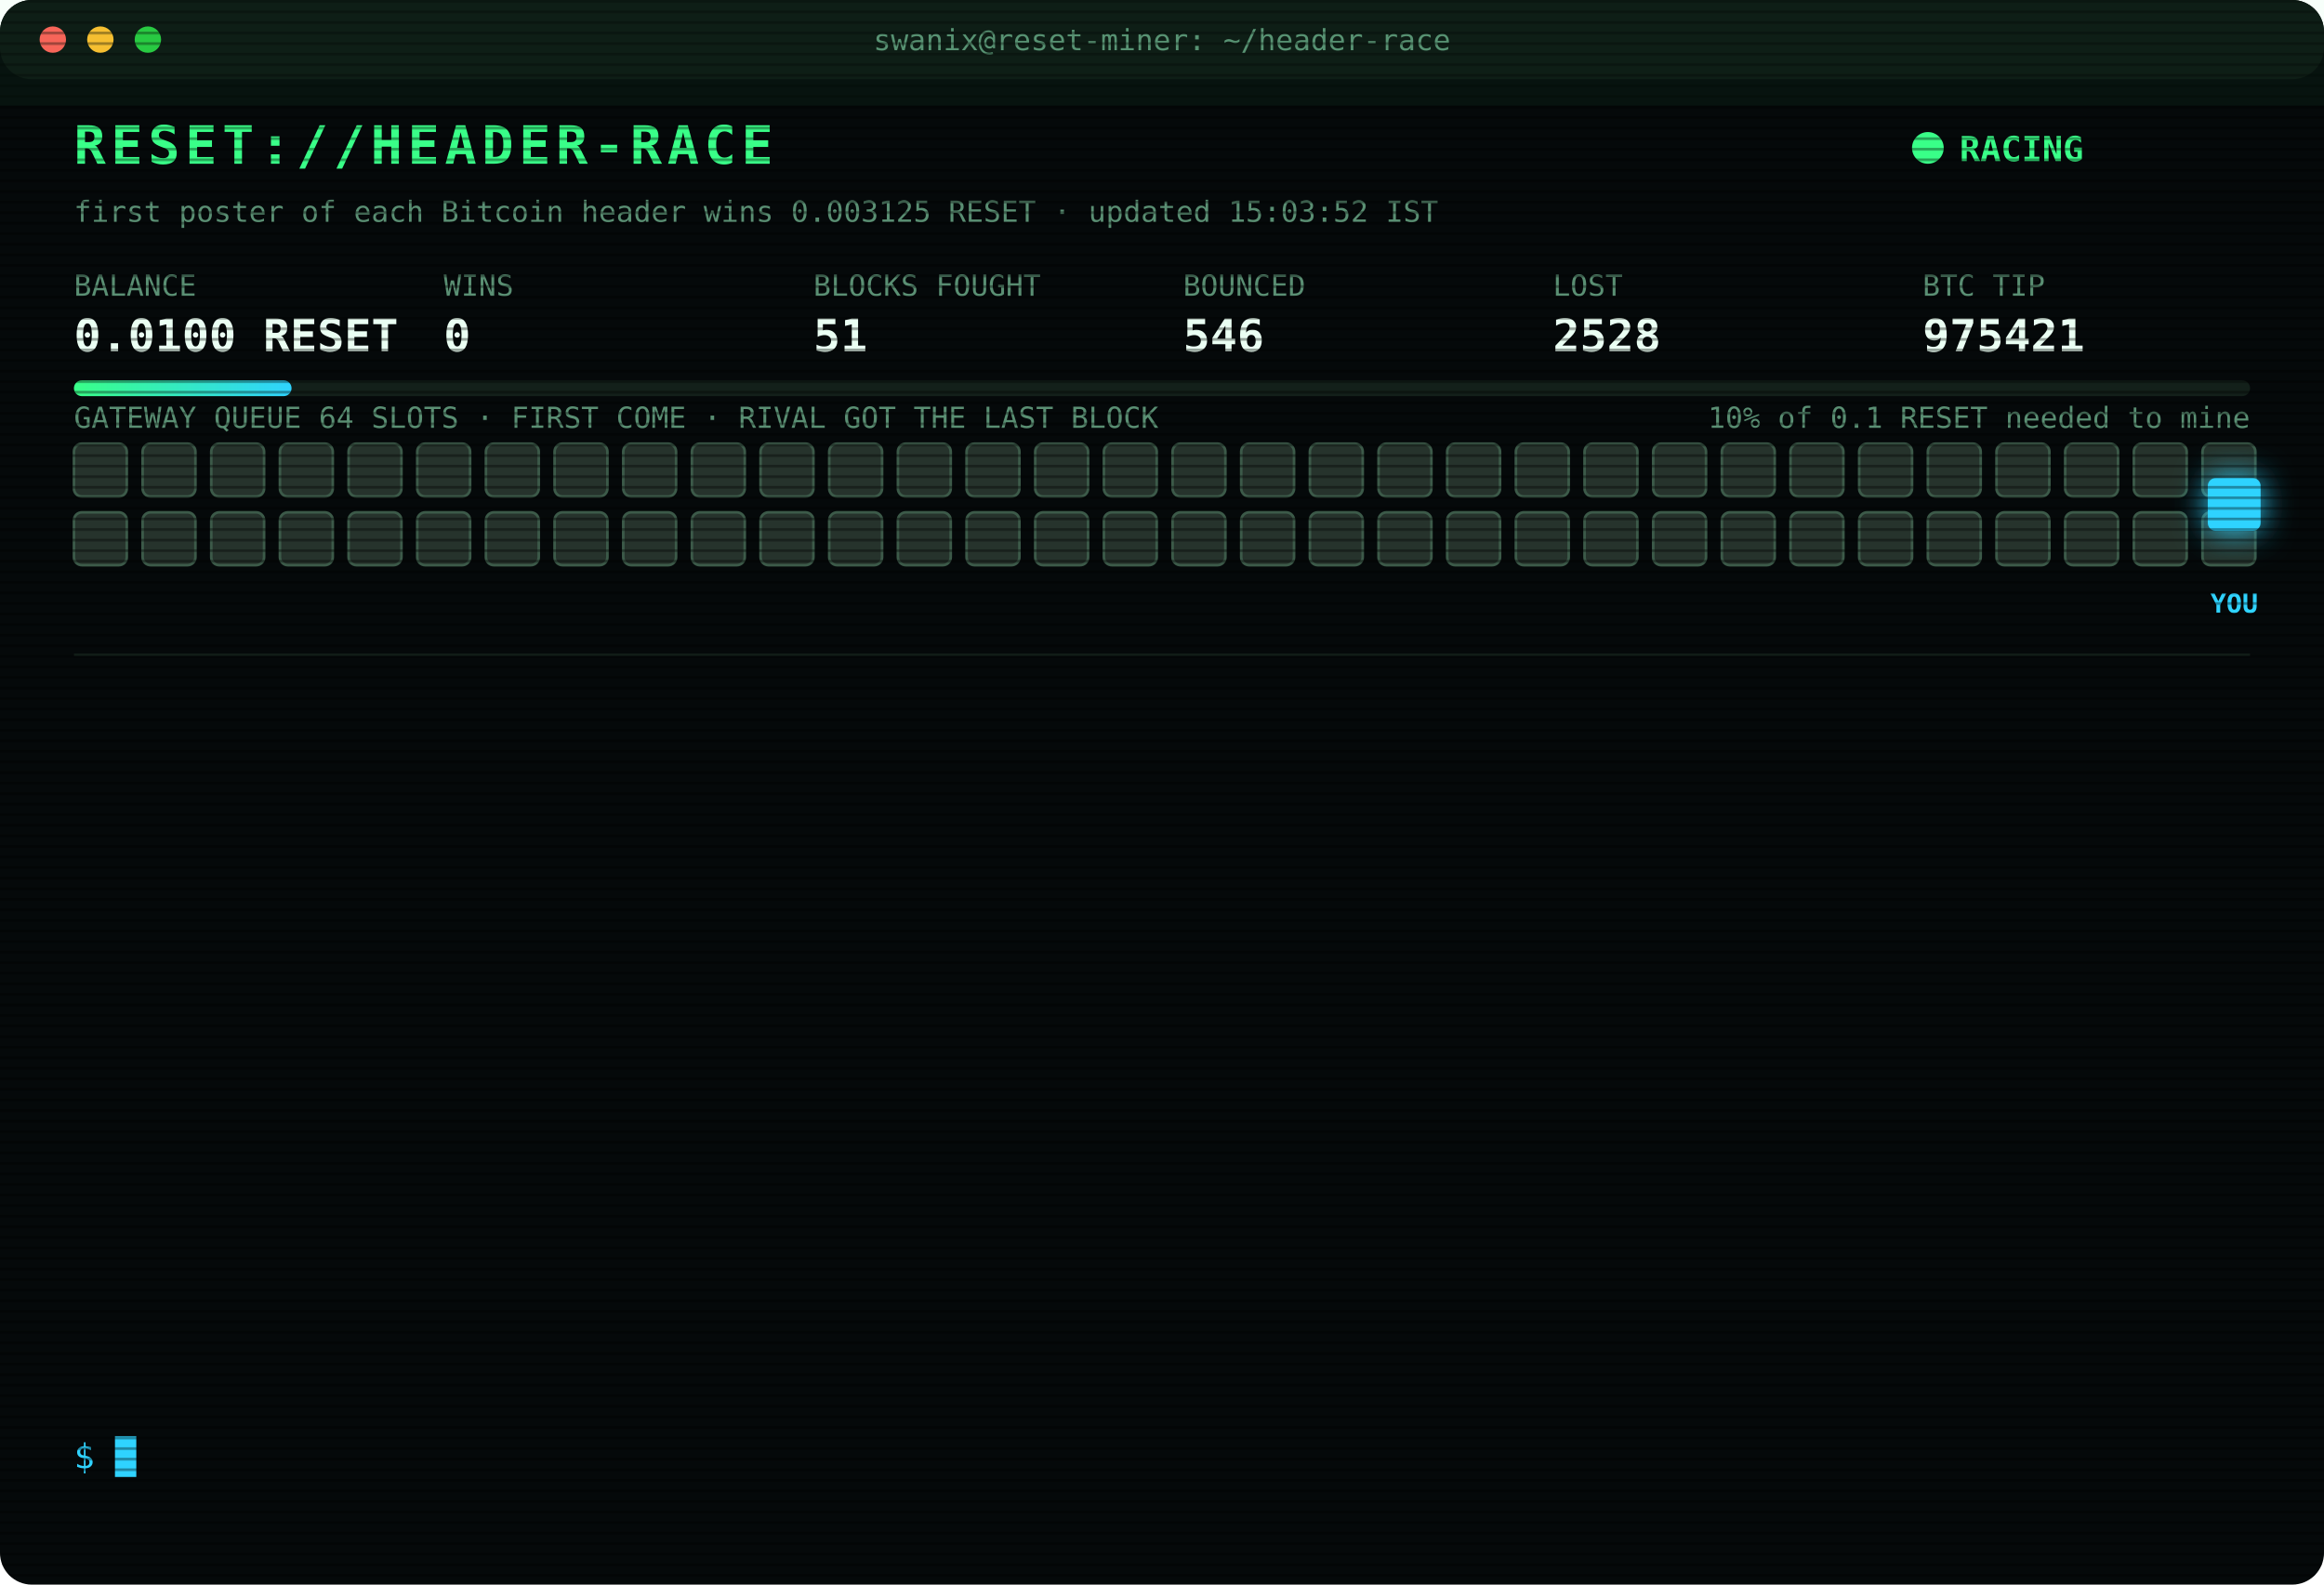
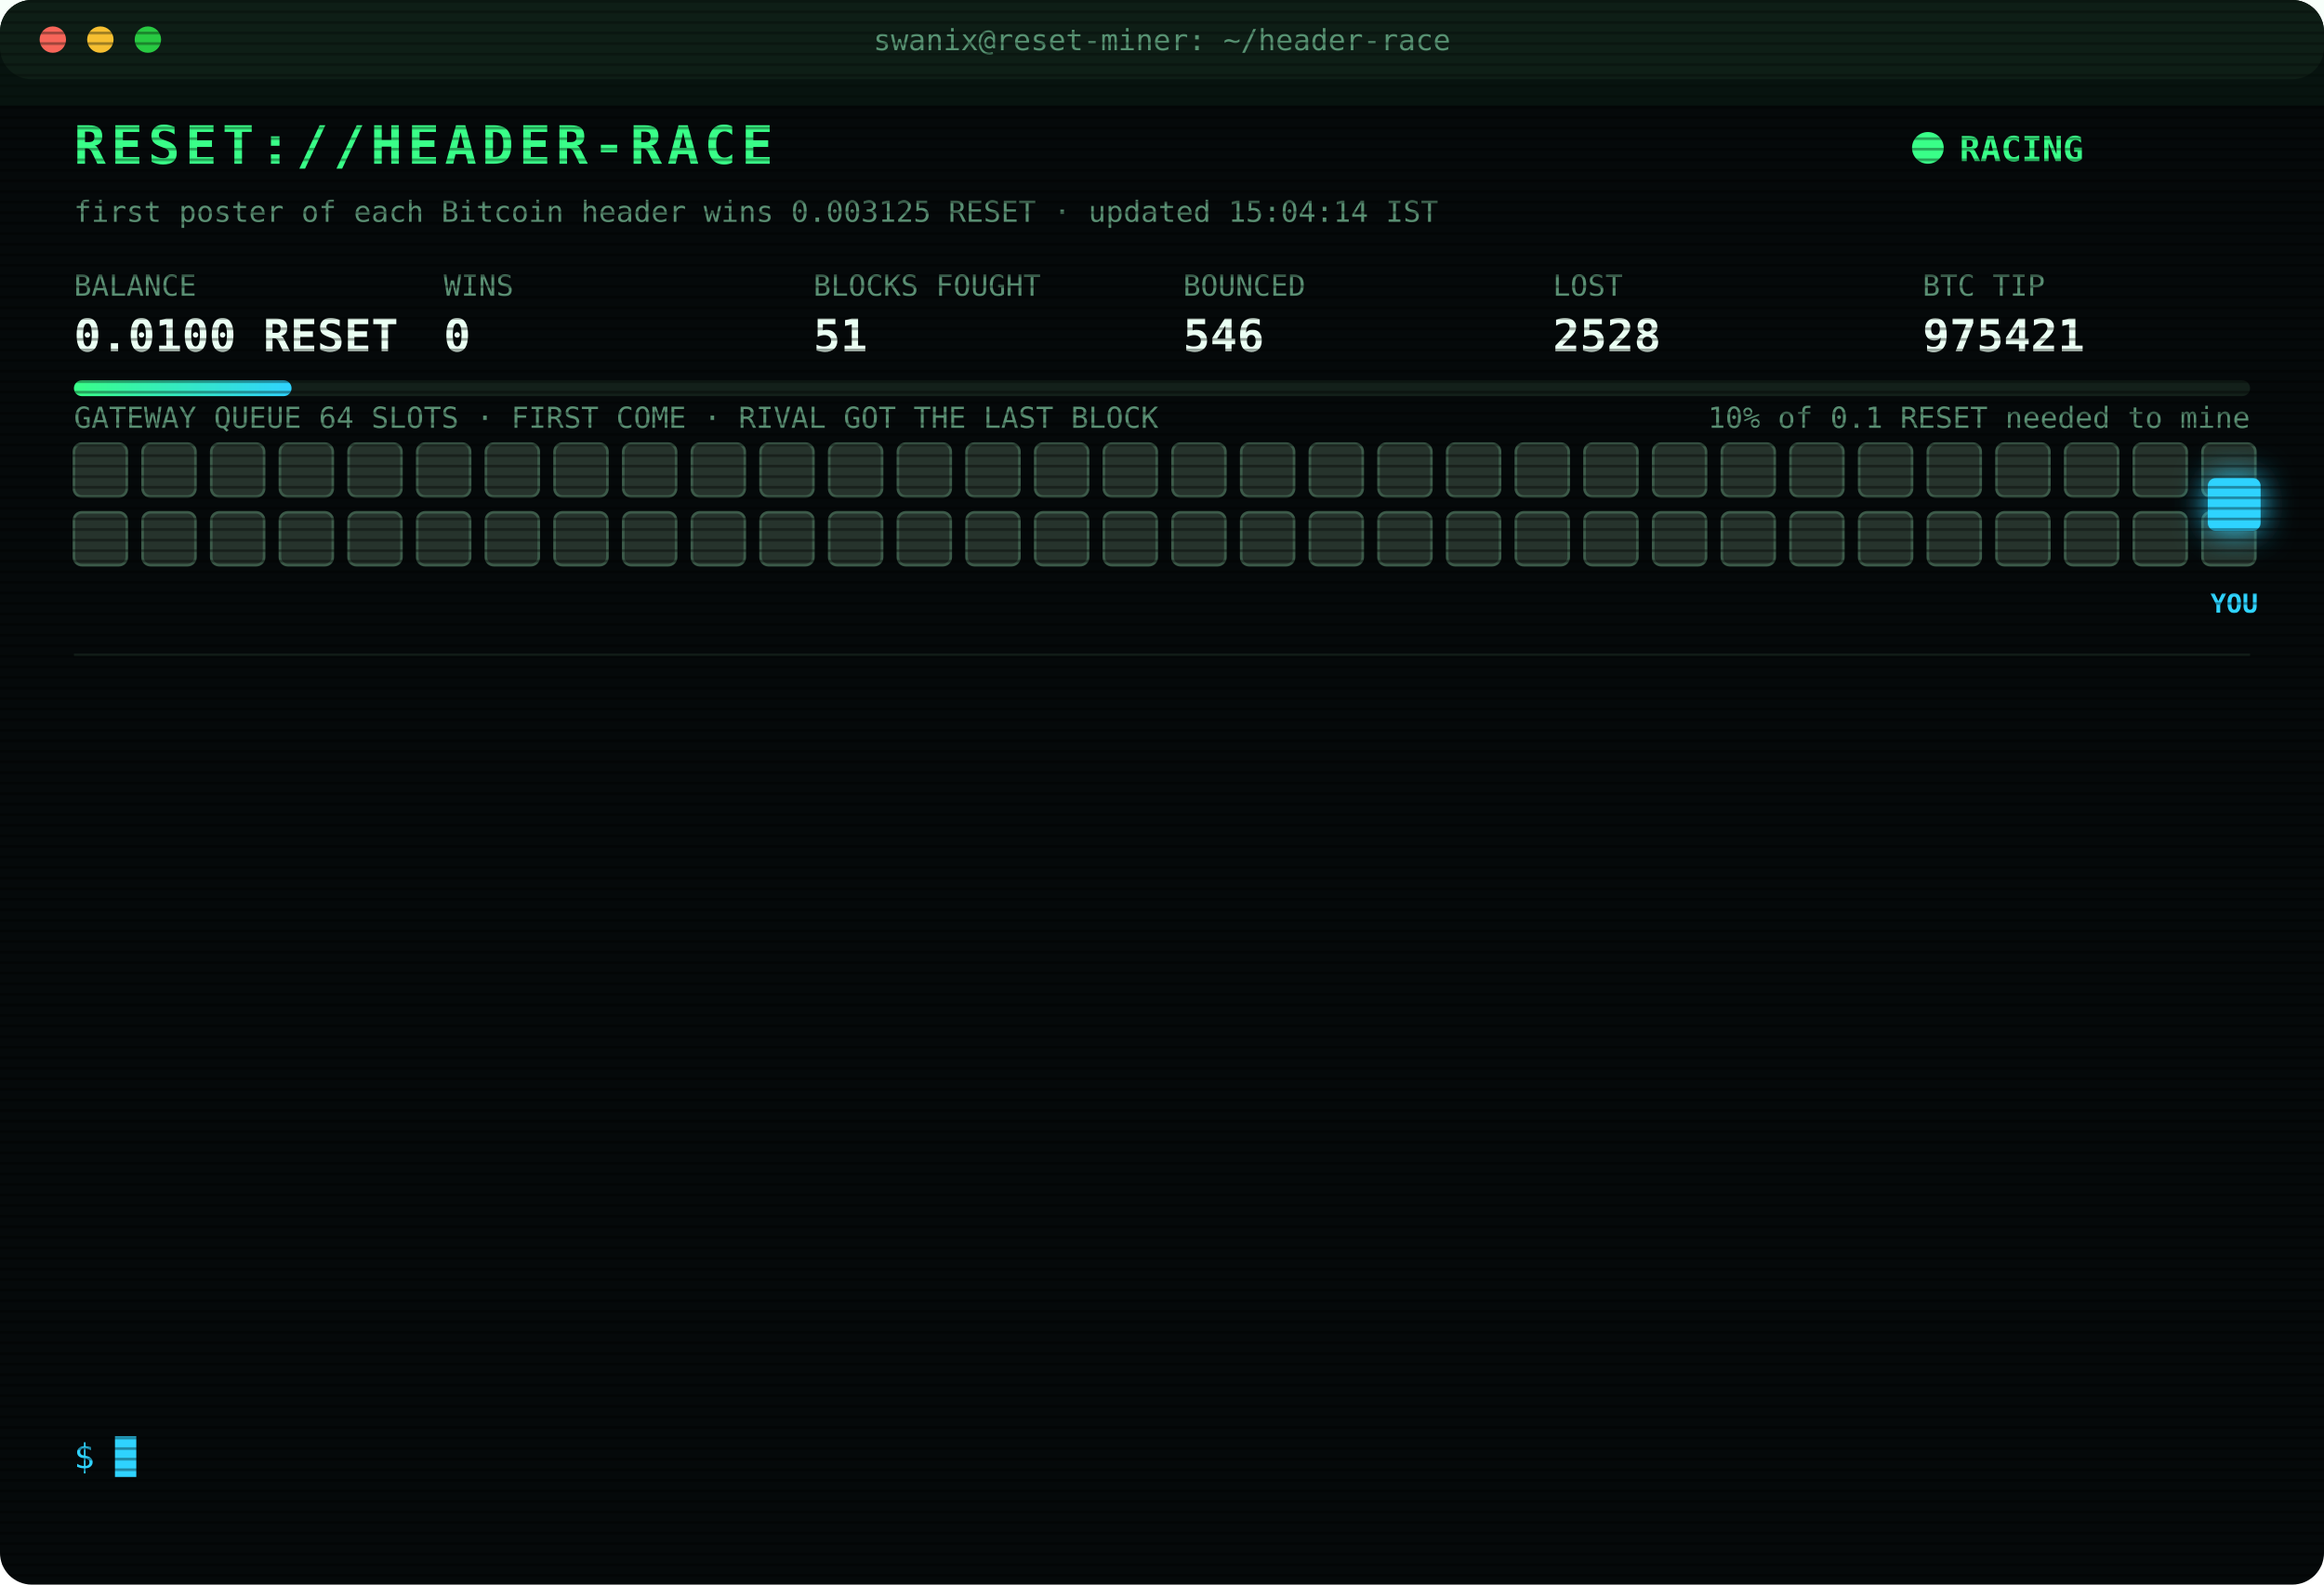
<svg xmlns="http://www.w3.org/2000/svg" width="880" height="600" viewBox="0 0 880 600" font-family="ui-monospace,SFMono-Regular,Menlo,Consolas,monospace">
  <style>
text{font-size:13px;fill:#7CFFB2}
.title{font-size:20px;font-weight:700;fill:#39FF88;letter-spacing:2px;animation:glitch 3s infinite steps(1)}
.sub{fill:#2fd3ff}.k{fill:#5a8f73;font-size:11px}.v{font-size:17px;font-weight:700;fill:#eafff3}
.ts{fill:#3f6b56}.boot{fill:#2fd3ff}.dim{fill:#5a8f73}.bad{fill:#ff4d6d}.warn{fill:#ffd23f}.mag{fill:#ff5cf0}.win{fill:#39FF88;font-weight:700}
.tag{font-size:10px;fill:#2fd3ff;font-weight:700}
.rival{fill:#26332c;stroke:#3c5a49;animation:jam 1.2s infinite alternate}
.idle{fill:#141c18;stroke:#22302a;animation:breathe 4s infinite}
.me{fill:#2fd3ff;filter:drop-shadow(0 0 6px #2fd3ff)}
.hover{animation:nudge 1.1s infinite ease-in-out}.bounce{animation:kick 1.4s infinite}
.ln{opacity:0;animation:in .4s forwards}
.cur{animation:blink 1s infinite steps(1)}
.scan{animation:scan 6s infinite linear}
.led{animation:blink 1.4s infinite}
@keyframes in{from{opacity:0;transform:translateX(-6px)}to{opacity:1;transform:none}}
@keyframes blink{50%{opacity:0}}
@keyframes jam{to{fill:#33463b}}
@keyframes breathe{50%{opacity:.4}}
@keyframes nudge{50%{transform:translateX(-10px)}}
@keyframes kick{0%,100%{transform:none}30%{transform:translateX(-14px)}55%{transform:translateX(10px) translateY(-6px)}}
@keyframes glitch{0%,92%{transform:none}93%{transform:translateX(2px);fill:#ff4d6d}95%{transform:translateX(-2px);fill:#2fd3ff}97%{transform:none}}
@keyframes scan{from{transform:translateY(-40px)}to{transform:translateY(600px)}}
</style>
  <defs>
    <pattern id="sl" width="4" height="4" patternUnits="userSpaceOnUse">
      <rect width="4" height="1" fill="#000" opacity=".35" />
    </pattern>
    <linearGradient id="bar">
      <stop offset="0" stop-color="#39FF88" />
      <stop offset="1" stop-color="#2fd3ff" />
    </linearGradient>
  </defs>
  <rect width="880" height="600" rx="12" fill="#05090a" />
  <rect width="880" height="30" rx="12" fill="#0d1512" />
  <circle cx="20" cy="15" r="5" fill="#ff5f57" />
  <circle cx="38" cy="15" r="5" fill="#febc2e" />
  <circle cx="56" cy="15" r="5" fill="#28c840" />
  <text x="440" y="19" text-anchor="middle" class="k">swanix@reset-miner: ~/header-race</text>
  <text x="28" y="62" class="title">RESET://HEADER-RACE</text>
  <circle class="led" cx="730" cy="56" r="6" fill="#39FF88" />
  <text x="742" y="61" class="win">RACING</text>
-   <text x="28" y="84" class="k">first poster of each Bitcoin header wins 0.003125 RESET · updated 15:03:52 IST</text>
+   <text x="28" y="84" class="k">first poster of each Bitcoin header wins 0.003125 RESET · updated 15:04:14 IST</text>
  <text x="28" y="112" class="k">BALANCE</text>
  <text x="28" y="133" class="v">0.0100 RESET</text>
  <text x="168" y="112" class="k">WINS</text>
  <text x="168" y="133" class="v">0</text>
  <text x="308" y="112" class="k">BLOCKS FOUGHT</text>
  <text x="308" y="133" class="v">51</text>
  <text x="448" y="112" class="k">BOUNCED</text>
  <text x="448" y="133" class="v">546</text>
  <text x="588" y="112" class="k">LOST</text>
  <text x="588" y="133" class="v">2528</text>
  <text x="728" y="112" class="k">BTC TIP</text>
  <text x="728" y="133" class="v">975421</text>
  <rect x="28" y="144" width="824" height="6" rx="3" fill="#13201a" />
  <rect x="28" y="144" width="82.4" height="6" rx="3" fill="url(#bar)" />
  <text x="852" y="162" text-anchor="end" class="k">10% of 0.1 RESET needed to mine</text>
  <text x="28" y="162" class="k">GATEWAY QUEUE 64 SLOTS · FIRST COME · RIVAL GOT THE LAST BLOCK</text>
  <rect class="rival" x="28" y="168" width="20" height="20" rx="3" style="animation-delay:0.00s" />
  <rect class="rival" x="54" y="168" width="20" height="20" rx="3" style="animation-delay:0.05s" />
  <rect class="rival" x="80" y="168" width="20" height="20" rx="3" style="animation-delay:0.10s" />
  <rect class="rival" x="106" y="168" width="20" height="20" rx="3" style="animation-delay:0.15s" />
  <rect class="rival" x="132" y="168" width="20" height="20" rx="3" style="animation-delay:0.20s" />
  <rect class="rival" x="158" y="168" width="20" height="20" rx="3" style="animation-delay:0.25s" />
  <rect class="rival" x="184" y="168" width="20" height="20" rx="3" style="animation-delay:0.30s" />
  <rect class="rival" x="210" y="168" width="20" height="20" rx="3" style="animation-delay:0.35s" />
  <rect class="rival" x="236" y="168" width="20" height="20" rx="3" style="animation-delay:0.40s" />
  <rect class="rival" x="262" y="168" width="20" height="20" rx="3" style="animation-delay:0.45s" />
  <rect class="rival" x="288" y="168" width="20" height="20" rx="3" style="animation-delay:0.50s" />
  <rect class="rival" x="314" y="168" width="20" height="20" rx="3" style="animation-delay:0.55s" />
  <rect class="rival" x="340" y="168" width="20" height="20" rx="3" style="animation-delay:0.60s" />
  <rect class="rival" x="366" y="168" width="20" height="20" rx="3" style="animation-delay:0.65s" />
  <rect class="rival" x="392" y="168" width="20" height="20" rx="3" style="animation-delay:0.70s" />
  <rect class="rival" x="418" y="168" width="20" height="20" rx="3" style="animation-delay:0.75s" />
  <rect class="rival" x="444" y="168" width="20" height="20" rx="3" style="animation-delay:0.80s" />
  <rect class="rival" x="470" y="168" width="20" height="20" rx="3" style="animation-delay:0.85s" />
  <rect class="rival" x="496" y="168" width="20" height="20" rx="3" style="animation-delay:0.90s" />
  <rect class="rival" x="522" y="168" width="20" height="20" rx="3" style="animation-delay:0.95s" />
  <rect class="rival" x="548" y="168" width="20" height="20" rx="3" style="animation-delay:1.00s" />
  <rect class="rival" x="574" y="168" width="20" height="20" rx="3" style="animation-delay:1.05s" />
  <rect class="rival" x="600" y="168" width="20" height="20" rx="3" style="animation-delay:1.10s" />
  <rect class="rival" x="626" y="168" width="20" height="20" rx="3" style="animation-delay:1.15s" />
  <rect class="rival" x="652" y="168" width="20" height="20" rx="3" style="animation-delay:1.20s" />
  <rect class="rival" x="678" y="168" width="20" height="20" rx="3" style="animation-delay:1.25s" />
  <rect class="rival" x="704" y="168" width="20" height="20" rx="3" style="animation-delay:1.30s" />
  <rect class="rival" x="730" y="168" width="20" height="20" rx="3" style="animation-delay:1.35s" />
  <rect class="rival" x="756" y="168" width="20" height="20" rx="3" style="animation-delay:1.40s" />
  <rect class="rival" x="782" y="168" width="20" height="20" rx="3" style="animation-delay:1.45s" />
  <rect class="rival" x="808" y="168" width="20" height="20" rx="3" style="animation-delay:1.50s" />
  <rect class="rival" x="834" y="168" width="20" height="20" rx="3" style="animation-delay:1.55s" />
  <rect class="rival" x="28" y="194" width="20" height="20" rx="3" style="animation-delay:1.60s" />
  <rect class="rival" x="54" y="194" width="20" height="20" rx="3" style="animation-delay:1.65s" />
  <rect class="rival" x="80" y="194" width="20" height="20" rx="3" style="animation-delay:1.70s" />
  <rect class="rival" x="106" y="194" width="20" height="20" rx="3" style="animation-delay:1.75s" />
  <rect class="rival" x="132" y="194" width="20" height="20" rx="3" style="animation-delay:1.80s" />
  <rect class="rival" x="158" y="194" width="20" height="20" rx="3" style="animation-delay:1.85s" />
  <rect class="rival" x="184" y="194" width="20" height="20" rx="3" style="animation-delay:1.90s" />
  <rect class="rival" x="210" y="194" width="20" height="20" rx="3" style="animation-delay:1.95s" />
  <rect class="rival" x="236" y="194" width="20" height="20" rx="3" style="animation-delay:2.00s" />
  <rect class="rival" x="262" y="194" width="20" height="20" rx="3" style="animation-delay:2.05s" />
  <rect class="rival" x="288" y="194" width="20" height="20" rx="3" style="animation-delay:2.10s" />
  <rect class="rival" x="314" y="194" width="20" height="20" rx="3" style="animation-delay:2.15s" />
  <rect class="rival" x="340" y="194" width="20" height="20" rx="3" style="animation-delay:2.20s" />
  <rect class="rival" x="366" y="194" width="20" height="20" rx="3" style="animation-delay:2.25s" />
  <rect class="rival" x="392" y="194" width="20" height="20" rx="3" style="animation-delay:2.30s" />
  <rect class="rival" x="418" y="194" width="20" height="20" rx="3" style="animation-delay:2.35s" />
  <rect class="rival" x="444" y="194" width="20" height="20" rx="3" style="animation-delay:2.40s" />
  <rect class="rival" x="470" y="194" width="20" height="20" rx="3" style="animation-delay:2.45s" />
  <rect class="rival" x="496" y="194" width="20" height="20" rx="3" style="animation-delay:2.50s" />
  <rect class="rival" x="522" y="194" width="20" height="20" rx="3" style="animation-delay:2.55s" />
  <rect class="rival" x="548" y="194" width="20" height="20" rx="3" style="animation-delay:2.60s" />
  <rect class="rival" x="574" y="194" width="20" height="20" rx="3" style="animation-delay:2.65s" />
  <rect class="rival" x="600" y="194" width="20" height="20" rx="3" style="animation-delay:2.70s" />
  <rect class="rival" x="626" y="194" width="20" height="20" rx="3" style="animation-delay:2.75s" />
  <rect class="rival" x="652" y="194" width="20" height="20" rx="3" style="animation-delay:2.80s" />
  <rect class="rival" x="678" y="194" width="20" height="20" rx="3" style="animation-delay:2.85s" />
  <rect class="rival" x="704" y="194" width="20" height="20" rx="3" style="animation-delay:2.90s" />
  <rect class="rival" x="730" y="194" width="20" height="20" rx="3" style="animation-delay:2.95s" />
  <rect class="rival" x="756" y="194" width="20" height="20" rx="3" style="animation-delay:3.00s" />
  <rect class="rival" x="782" y="194" width="20" height="20" rx="3" style="animation-delay:3.05s" />
  <rect class="rival" x="808" y="194" width="20" height="20" rx="3" style="animation-delay:3.10s" />
  <rect class="rival" x="834" y="194" width="20" height="20" rx="3" style="animation-delay:3.15s" />
  <g class="hover">
    <rect class="me" x="836" y="181" width="20" height="20" rx="3" />
    <text class="tag" x="846" y="232" text-anchor="middle">YOU</text>
  </g>
  <line x1="28" x2="852" y1="248" y2="248" stroke="#13201a" />
  <g class="ln" style="animation-delay:0.40s">
    <text x="28" y="270" class="ts">13:29:32</text>
    <text x="104" y="270" class="bad">[LOST] #975409 taken by a rival miner</text>
  </g>
  <g class="ln" style="animation-delay:0.65s">
    <text x="28" y="292" class="ts">13:33:13</text>
    <text x="104" y="292" class="bad">[LOST] #975410 taken by a rival miner</text>
  </g>
  <g class="ln" style="animation-delay:0.90s">
    <text x="28" y="314" class="ts">13:51:43</text>
    <text x="104" y="314" class="bad">[LOST] #975411 taken by a rival miner</text>
  </g>
  <g class="ln" style="animation-delay:1.15s">
    <text x="28" y="336" class="ts">14:01:19</text>
    <text x="104" y="336" class="bad">[LOST] #975412 taken by a rival miner</text>
  </g>
  <g class="ln" style="animation-delay:1.40s">
    <text x="28" y="358" class="ts">14:04:42</text>
    <text x="104" y="358" class="bad">[LOST] #975413 taken by a rival miner</text>
  </g>
  <g class="ln" style="animation-delay:1.65s">
    <text x="28" y="380" class="ts">14:10:55</text>
    <text x="104" y="380" class="dim">[STINT END] calls 773 · wins 0</text>
  </g>
  <g class="ln" style="animation-delay:1.90s">
    <text x="28" y="402" class="ts">14:15:25</text>
    <text x="104" y="402" class="boot">[BOOT] racer v3 online · 3 feeds · stint 340m</text>
  </g>
  <g class="ln" style="animation-delay:2.15s">
    <text x="28" y="424" class="ts">14:28:17</text>
    <text x="104" y="424" class="bad">[LOST] #975415 taken by a rival miner</text>
  </g>
  <g class="ln" style="animation-delay:2.40s">
    <text x="28" y="446" class="ts">14:32:09</text>
    <text x="104" y="446" class="bad">[LOST] #975416 taken by a rival miner</text>
  </g>
  <g class="ln" style="animation-delay:2.65s">
    <text x="28" y="468" class="ts">14:49:23</text>
    <text x="104" y="468" class="bad">[LOST] #975417 taken by a rival miner</text>
  </g>
  <g class="ln" style="animation-delay:2.90s">
    <text x="28" y="490" class="ts">14:57:01</text>
    <text x="104" y="490" class="bad">[LOST] #975419 taken by a rival miner</text>
  </g>
  <g class="ln" style="animation-delay:3.15s">
    <text x="28" y="512" class="ts">14:59:14</text>
    <text x="104" y="512" class="bad">[LOST] #975420 taken by a rival miner</text>
  </g>
  <g class="ln" style="animation-delay:3.40s">
    <text x="28" y="534" class="ts">15:03:52</text>
    <text x="104" y="534" class="bad">[LOST] #975421 taken by a rival miner</text>
  </g>
  <text x="28" y="556" class="sub">$ <tspan class="cur">█</tspan>
  </text>
  <rect width="880" height="600" rx="12" fill="url(#sl)" pointer-events="none" />
  <rect class="scan" width="880" height="40" fill="#39FF88" opacity=".04" />
</svg>
